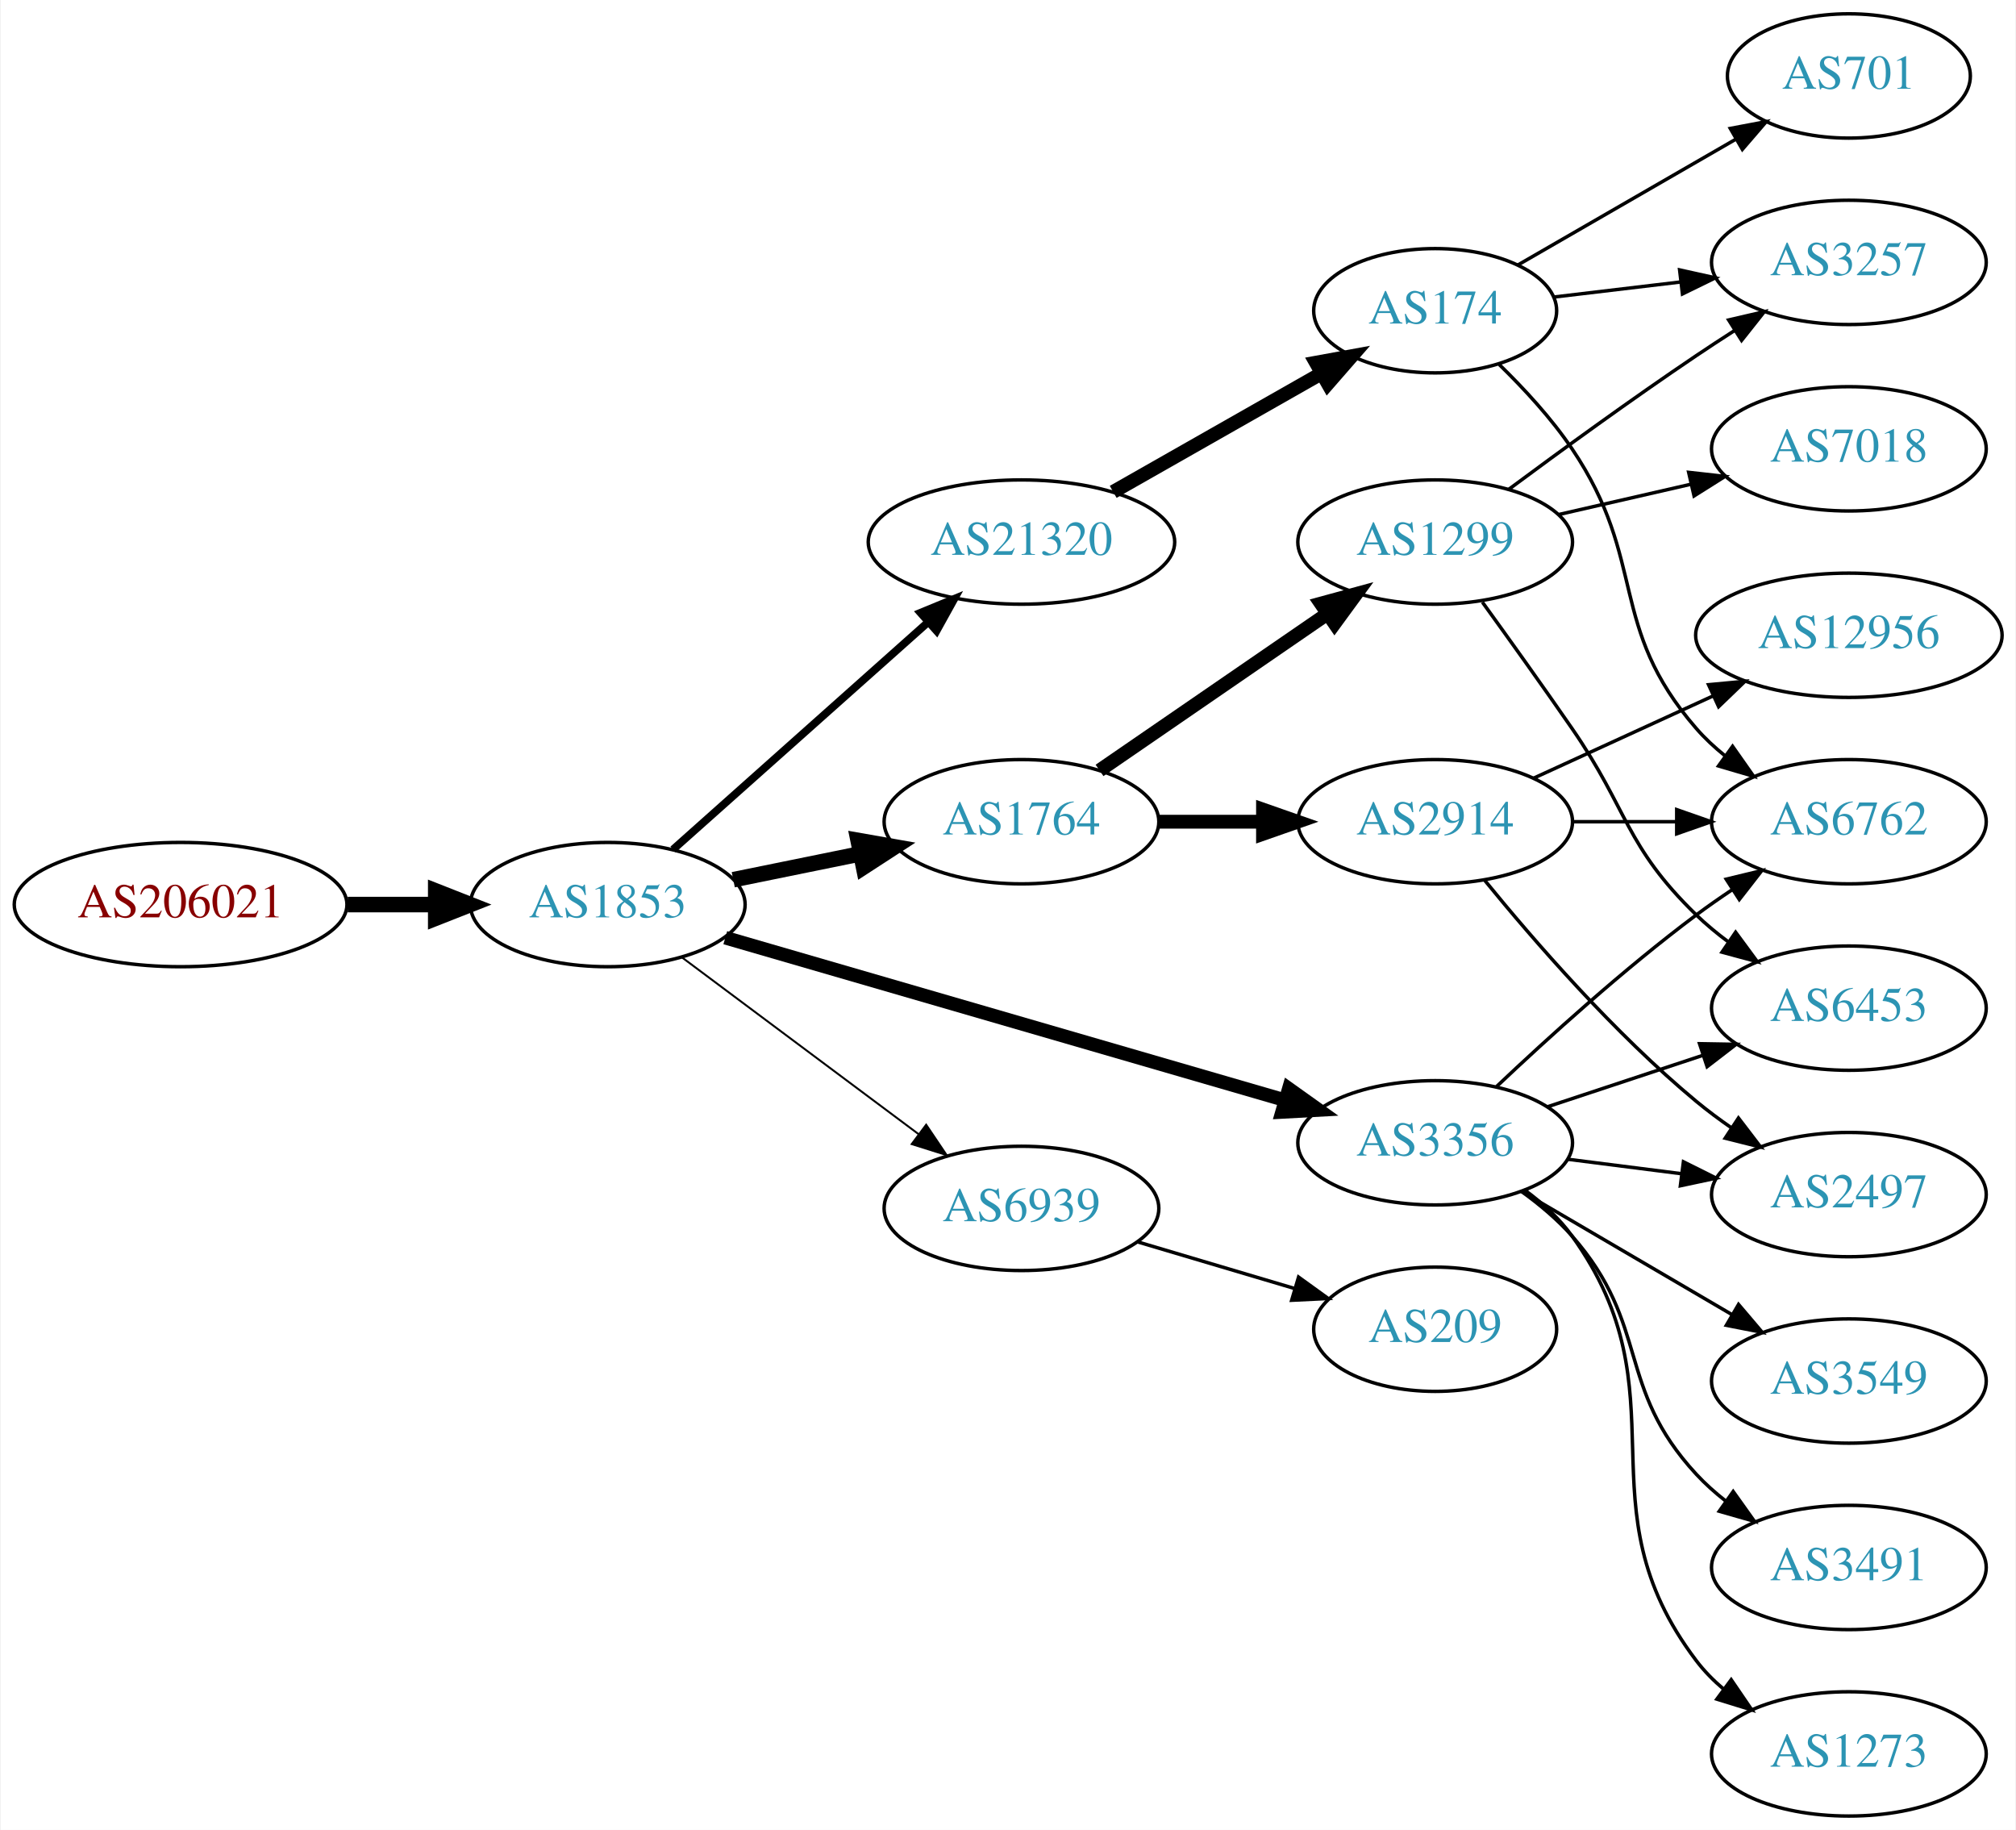
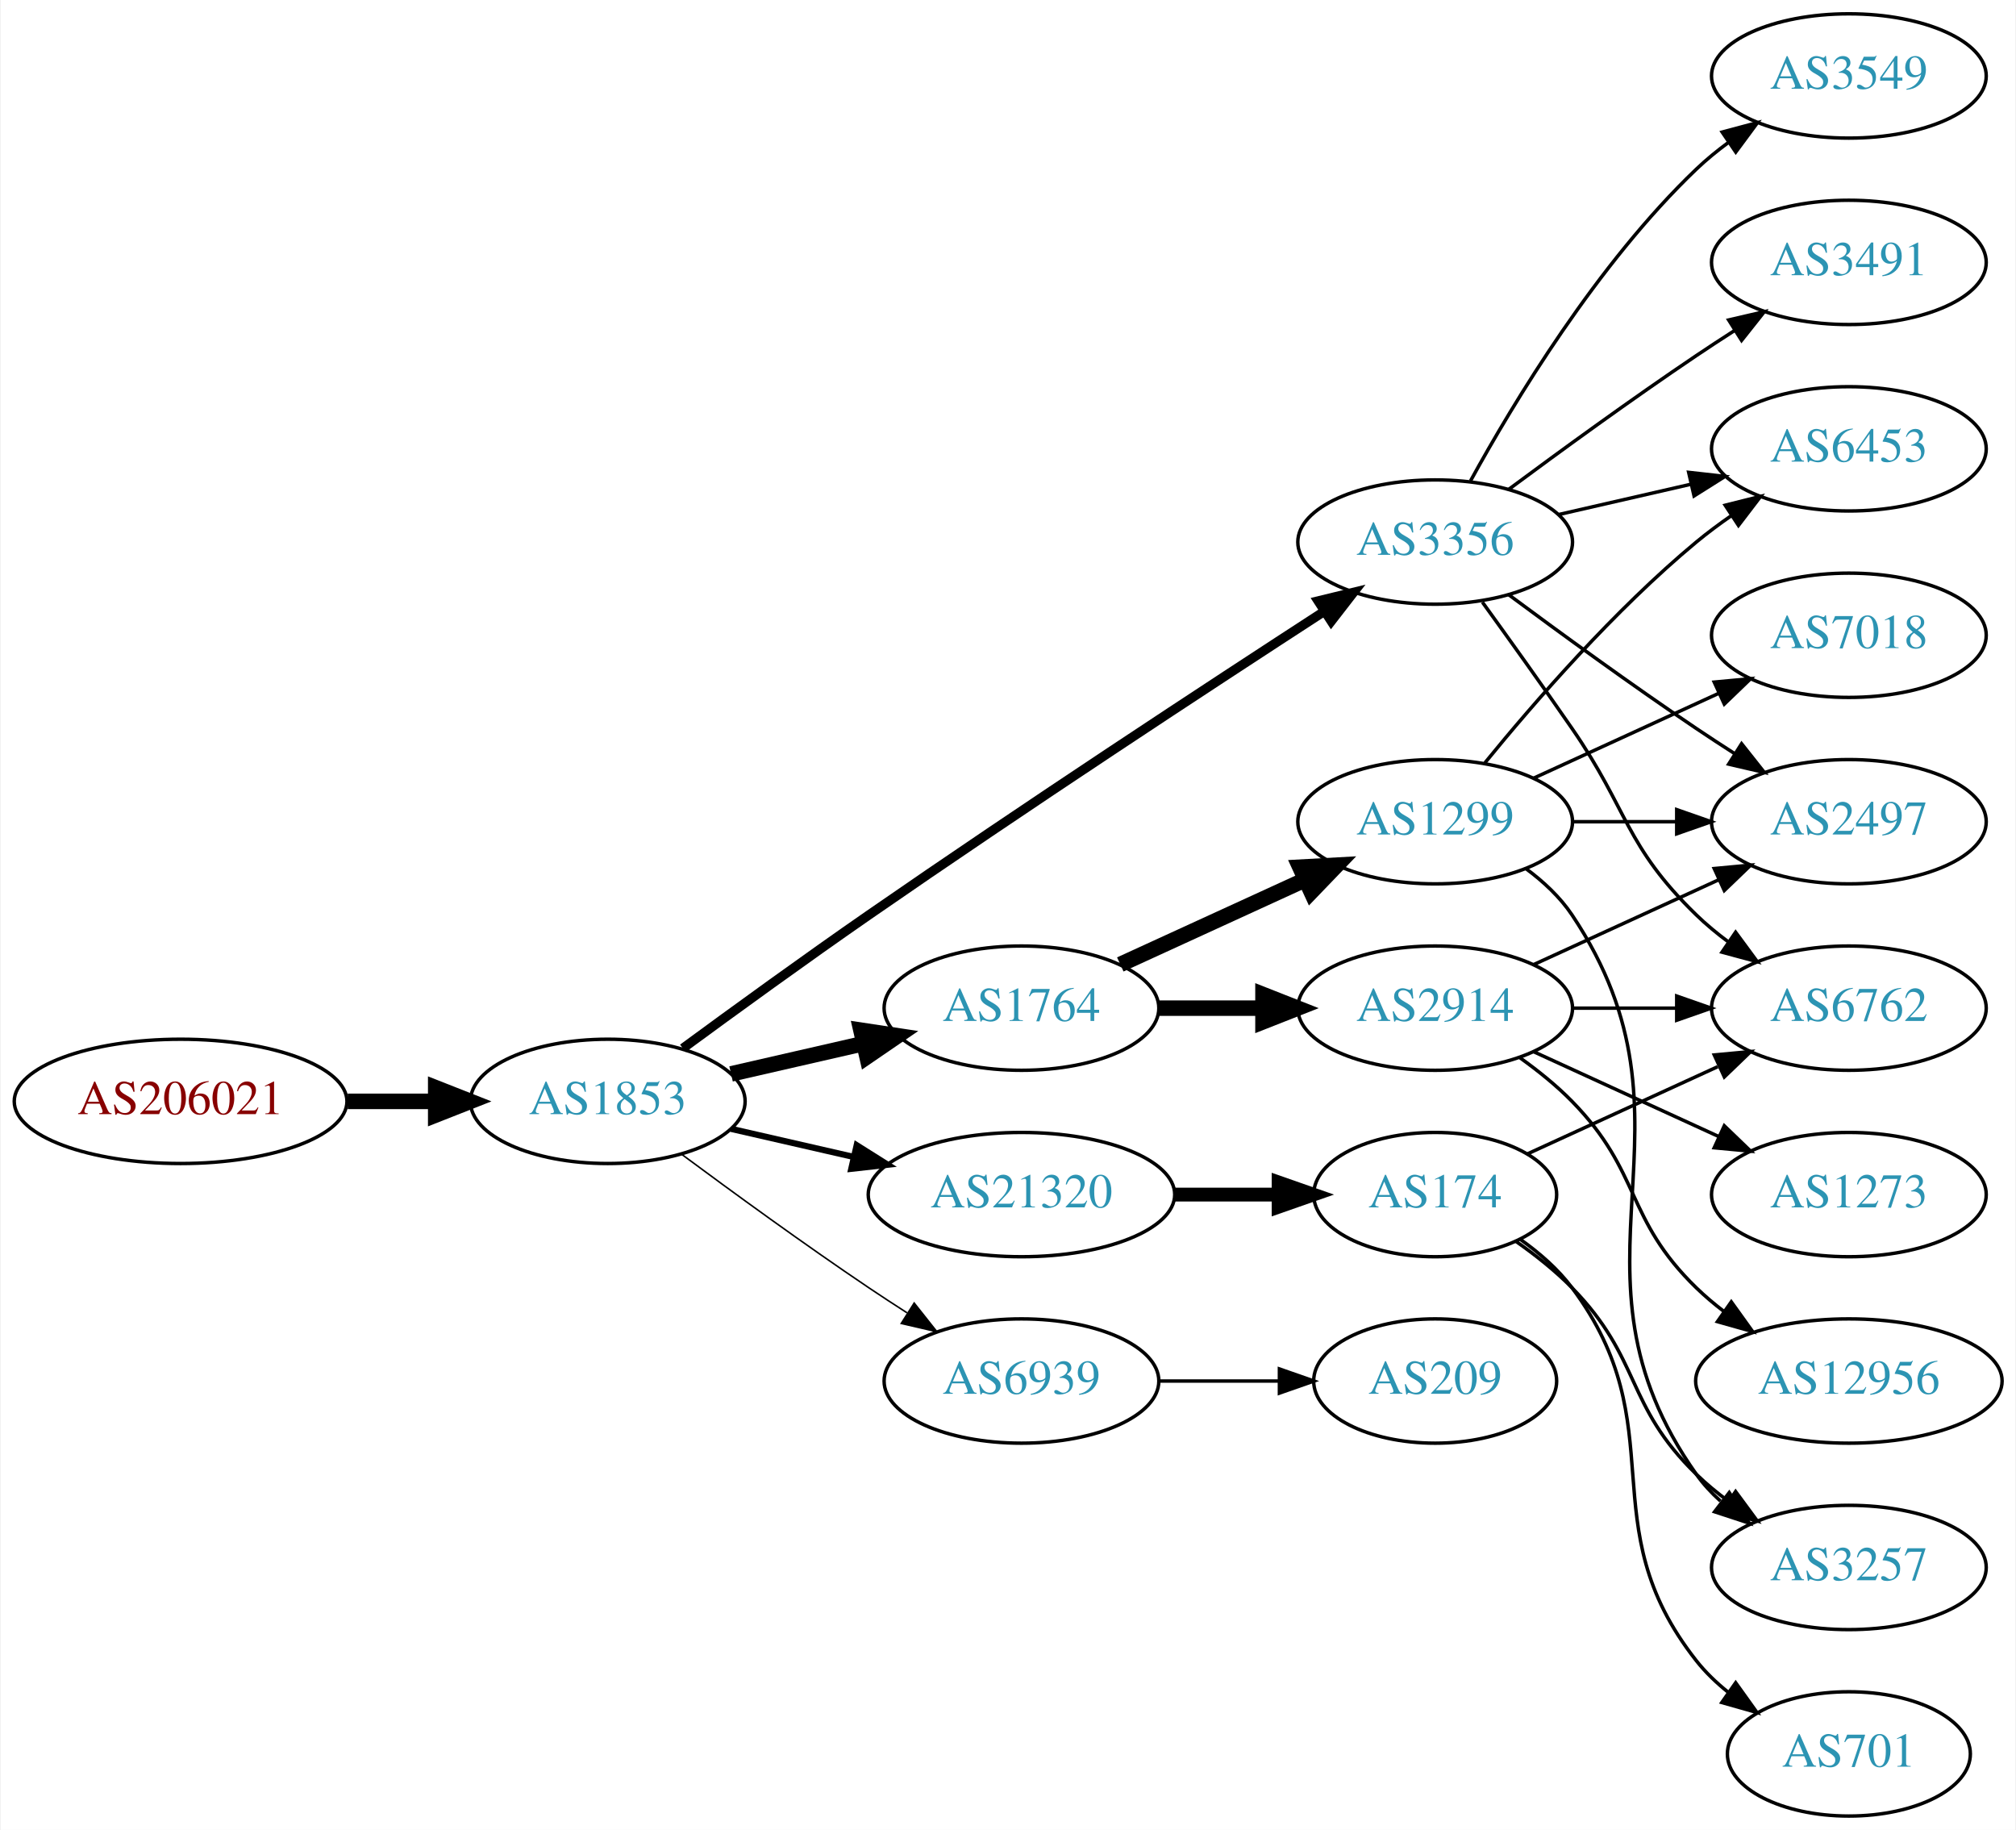
<svg xmlns="http://www.w3.org/2000/svg" xmlns:xlink="http://www.w3.org/1999/xlink" width="584pt" height="530pt" viewBox="0.00 0.00 583.56 530.00">
  <g id="graph0" class="graph" transform="scale(1 1) rotate(0) translate(4 526)">
    <polygon fill="white" stroke="none" points="-4,4 -4,-526 579.562,-526 579.562,4 -4,4" />
    <g id="node1" class="node">
      <g id="a_node1">
        <a xlink:href="/asn/206021" xlink:title="AS206021 ~ Wirtschaftskammer Steiermark [AT]">
-           <ellipse fill="#ffffff" stroke="black" cx="48.096" cy="-264" rx="48.192" ry="18" />
-           <text text-anchor="middle" x="48.096" y="-260.3" font-family="Times,serif" font-size="14.00" fill="#880000">AS206021</text>
+           <ellipse fill="#ffffff" stroke="black" cx="48.096" cy="-207" rx="48.192" ry="18" />
+           <text text-anchor="middle" x="48.096" y="-203.3" font-family="Times,serif" font-size="14.00" fill="#880000">AS206021</text>
        </a>
      </g>
    </g>
    <g id="node2" class="node">
      <g id="a_node2">
        <a xlink:href="/asn/1853" xlink:title="AS1853 ~ ACOnet Backbone [AT]">
-           <ellipse fill="#ffffff" stroke="black" cx="171.838" cy="-264" rx="39.794" ry="18" />
-           <text text-anchor="middle" x="171.838" y="-260.3" font-family="Times,serif" font-size="14.00" fill="#2c94b3">AS1853</text>
+           <ellipse fill="#ffffff" stroke="black" cx="171.838" cy="-207" rx="39.794" ry="18" />
+           <text text-anchor="middle" x="171.838" y="-203.3" font-family="Times,serif" font-size="14.00" fill="#2c94b3">AS1853</text>
        </a>
      </g>
    </g>
    <g id="edge1" class="edge">
-       <path fill="none" stroke="black" stroke-width="4.5" d="M96.513,-264C104.867,-264 113.577,-264 121.969,-264" />
-       <polygon fill="black" stroke="black" stroke-width="4.5" points="122.004,-267.938 132.004,-264 122.004,-260.063 122.004,-267.938" />
+       <path fill="none" stroke="black" stroke-width="4.5" d="M96.513,-207C104.867,-207 113.577,-207 121.969,-207" />
+       <polygon fill="black" stroke="black" stroke-width="4.5" points="122.004,-210.938 132.004,-207 122.004,-203.063 122.004,-210.938" />
    </g>
    <g id="node3" class="node">
      <g id="a_node3">
-         <a xlink:href="/asn/1764" xlink:title="AS1764 ~ NEXTLAYER-AS [AT]">
-           <ellipse fill="#ffffff" stroke="black" cx="291.681" cy="-288" rx="39.794" ry="18" />
-           <text text-anchor="middle" x="291.681" y="-284.3" font-family="Times,serif" font-size="14.00" fill="#2c94b3">AS1764</text>
+         <a xlink:href="/asn/3356" xlink:title="AS3356 ~ Level 3 Parent, LLC [US]">
+           <ellipse fill="#ffffff" stroke="black" cx="411.523" cy="-369" rx="39.794" ry="18" />
+           <text text-anchor="middle" x="411.523" y="-365.3" font-family="Times,serif" font-size="14.00" fill="#2c94b3">AS3356</text>
        </a>
      </g>
    </g>
    <g id="edge2" class="edge">
-       <path fill="none" stroke="black" stroke-width="4.5" d="M208.195,-271.201C219.741,-273.552 232.733,-276.198 244.931,-278.683" />
-       <polygon fill="black" stroke="black" stroke-width="4.5" points="244.357,-282.584 254.942,-280.721 245.928,-274.867 244.357,-282.584" />
+       <path fill="none" stroke="black" stroke-width="2.7" d="M193.588,-222.362C208.476,-233.297 229.075,-248.252 247.484,-261 292.772,-292.361 346.143,-327.351 379.161,-348.773" />
+       <polygon fill="black" stroke="black" stroke-width="2.7" points="377.614,-351.941 387.91,-354.441 381.42,-346.066 377.614,-351.941" />
    </g>
    <g id="node4" class="node">
      <g id="a_node4">
-         <a xlink:href="/asn/21320" xlink:title="AS21320 ~ GEANT Vereniging [EU]">
-           <ellipse fill="#ffffff" stroke="black" cx="291.681" cy="-369" rx="44.393" ry="18" />
-           <text text-anchor="middle" x="291.681" y="-365.3" font-family="Times,serif" font-size="14.00" fill="#2c94b3">AS21320</text>
+         <a xlink:href="/asn/1764" xlink:title="AS1764 ~ NEXTLAYER-AS [AT]">
+           <ellipse fill="#ffffff" stroke="black" cx="291.681" cy="-234" rx="39.794" ry="18" />
+           <text text-anchor="middle" x="291.681" y="-230.3" font-family="Times,serif" font-size="14.00" fill="#2c94b3">AS1764</text>
        </a>
      </g>
    </g>
    <g id="edge3" class="edge">
-       <path fill="none" stroke="black" stroke-width="2.25" d="M190.736,-279.947C210.434,-297.498 242.275,-325.87 264.715,-345.864" />
-       <polygon fill="black" stroke="black" stroke-width="2.25" points="262.431,-348.517 272.225,-352.556 267.087,-343.29 262.431,-348.517" />
+       <path fill="none" stroke="black" stroke-width="4.5" d="M207.557,-214.955C219.557,-217.704 233.178,-220.825 245.871,-223.733" />
+       <polygon fill="black" stroke="black" stroke-width="4.5" points="245.175,-227.613 255.802,-226.009 246.934,-219.937 245.175,-227.613" />
    </g>
    <g id="node5" class="node">
      <g id="a_node5">
-         <a xlink:href="/asn/6939" xlink:title="AS6939 ~ Hurricane Electric LLC [US]">
-           <ellipse fill="#ffffff" stroke="black" cx="291.681" cy="-176" rx="39.794" ry="18" />
-           <text text-anchor="middle" x="291.681" y="-172.3" font-family="Times,serif" font-size="14.00" fill="#2c94b3">AS6939</text>
+         <a xlink:href="/asn/21320" xlink:title="AS21320 ~ GEANT Vereniging [EU]">
+           <ellipse fill="#ffffff" stroke="black" cx="291.681" cy="-180" rx="44.393" ry="18" />
+           <text text-anchor="middle" x="291.681" y="-176.3" font-family="Times,serif" font-size="14.00" fill="#2c94b3">AS21320</text>
        </a>
      </g>
    </g>
    <g id="edge4" class="edge">
-       <path fill="none" stroke="black" stroke-width="0.562" d="M193.365,-248.672C212.343,-234.499 240.733,-213.298 261.959,-197.448" />
-       <polygon fill="black" stroke="black" stroke-width="0.562" points="264.075,-200.236 269.994,-191.448 259.887,-194.627 264.075,-200.236" />
+       <path fill="none" stroke="black" stroke-width="1.8" d="M207.557,-199.045C218.696,-196.493 231.231,-193.621 243.124,-190.896" />
+       <polygon fill="black" stroke="black" stroke-width="1.8" points="243.953,-194.297 252.918,-188.652 242.389,-187.474 243.953,-194.297" />
    </g>
    <g id="node6" class="node">
      <g id="a_node6">
-         <a xlink:href="/asn/3356" xlink:title="AS3356 ~ Level 3 Parent, LLC [US]">
-           <ellipse fill="#ffffff" stroke="black" cx="411.523" cy="-195" rx="39.794" ry="18" />
-           <text text-anchor="middle" x="411.523" y="-191.3" font-family="Times,serif" font-size="14.00" fill="#2c94b3">AS3356</text>
+         <a xlink:href="/asn/6939" xlink:title="AS6939 ~ Hurricane Electric LLC [US]">
+           <ellipse fill="#ffffff" stroke="black" cx="291.681" cy="-126" rx="39.794" ry="18" />
+           <text text-anchor="middle" x="291.681" y="-122.3" font-family="Times,serif" font-size="14.00" fill="#2c94b3">AS6939</text>
        </a>
      </g>
    </g>
    <g id="edge5" class="edge">
-       <path fill="none" stroke="black" stroke-width="3.938" d="M205.887,-254.406C248.193,-242.124 321.559,-220.826 367.992,-207.347" />
-       <polygon fill="black" stroke="black" stroke-width="3.938" points="369.127,-210.662 377.755,-204.513 367.175,-203.939 369.127,-210.662" />
+       <path fill="none" stroke="black" stroke-width="0.45" d="M193.168,-191.723C208.031,-180.696 228.775,-165.593 247.484,-153 251.033,-150.611 254.784,-148.161 258.532,-145.758" />
+       <polygon fill="black" stroke="black" stroke-width="0.45" points="260.6,-148.591 267.181,-140.288 256.858,-142.675 260.6,-148.591" />
    </g>
    <g id="node7" class="node">
      <g id="a_node7">
-         <a xlink:href="/asn/1299" xlink:title="AS1299 ~ Telia Carrier [EU]">
-           <ellipse fill="#ffffff" stroke="black" cx="411.523" cy="-369" rx="39.794" ry="18" />
-           <text text-anchor="middle" x="411.523" y="-365.3" font-family="Times,serif" font-size="14.00" fill="#2c94b3">AS1299</text>
+         <a xlink:href="/asn/2497" xlink:title="AS2497 ~ Internet Initiative Japan Inc. [JP]">
+           <ellipse fill="#ffffff" stroke="black" cx="531.366" cy="-288" rx="39.794" ry="18" />
+           <text text-anchor="middle" x="531.366" y="-284.3" font-family="Times,serif" font-size="14.00" fill="#2c94b3">AS2497</text>
        </a>
      </g>
    </g>
    <g id="edge6" class="edge">
-       <path fill="none" stroke="black" stroke-width="4" d="M314.295,-302.857C332.783,-315.565 359.597,-333.995 380.227,-348.175" />
-       <polygon fill="black" stroke="black" stroke-width="4" points="378.423,-351.183 388.647,-353.963 382.388,-345.414 378.423,-351.183" />
+       <path fill="none" stroke="black" d="M432.853,-353.723C447.716,-342.696 468.46,-327.593 487.17,-315 490.719,-312.611 494.469,-310.161 498.217,-307.758" />
+       <polygon fill="black" stroke="black" points="500.285,-310.591 506.866,-302.288 496.544,-304.675 500.285,-310.591" />
    </g>
    <g id="node8" class="node">
      <g id="a_node8">
-         <a xlink:href="/asn/2914" xlink:title="AS2914 ~ NTT America, Inc. [US]">
-           <ellipse fill="#ffffff" stroke="black" cx="411.523" cy="-288" rx="39.794" ry="18" />
-           <text text-anchor="middle" x="411.523" y="-284.3" font-family="Times,serif" font-size="14.00" fill="#2c94b3">AS2914</text>
+         <a xlink:href="/asn/3549" xlink:title="AS3549 ~ Level 3 Parent, LLC [US]">
+           <ellipse fill="#ffffff" stroke="black" cx="531.366" cy="-504" rx="39.794" ry="18" />
+           <text text-anchor="middle" x="531.366" y="-500.3" font-family="Times,serif" font-size="14.00" fill="#2c94b3">AS3549</text>
        </a>
      </g>
    </g>
    <g id="edge7" class="edge">
-       <path fill="none" stroke="black" stroke-width="4" d="M331.593,-288C341.146,-288 351.496,-288 361.459,-288" />
-       <polygon fill="black" stroke="black" stroke-width="4" points="361.651,-291.5 371.651,-288 361.651,-284.5 361.651,-291.5" />
+       <path fill="none" stroke="black" d="M421.764,-386.713C434.31,-409.561 458.487,-449.611 487.17,-477 490.038,-479.739 493.227,-482.347 496.536,-484.785" />
+       <polygon fill="black" stroke="black" points="494.659,-487.742 504.895,-490.477 498.599,-481.956 494.659,-487.742" />
    </g>
    <g id="node9" class="node">
      <g id="a_node9">
-         <a xlink:href="/asn/174" xlink:title="AS174 ~ Cogent Communications [US]">
-           <ellipse fill="#ffffff" stroke="black" cx="411.523" cy="-436" rx="35.194" ry="18" />
-           <text text-anchor="middle" x="411.523" y="-432.3" font-family="Times,serif" font-size="14.00" fill="#2c94b3">AS174</text>
+         <a xlink:href="/asn/6762" xlink:title="AS6762 ~ TELECOM ITALIA SPARKLE S.p.A. [IT]">
+           <ellipse fill="#ffffff" stroke="black" cx="531.366" cy="-234" rx="39.794" ry="18" />
+           <text text-anchor="middle" x="531.366" y="-230.3" font-family="Times,serif" font-size="14.00" fill="#2c94b3">AS6762</text>
        </a>
      </g>
    </g>
    <g id="edge8" class="edge">
-       <path fill="none" stroke="black" stroke-width="4" d="M318.251,-383.538C335.935,-393.593 359.596,-407.045 378.531,-417.811" />
-       <polygon fill="black" stroke="black" stroke-width="4" points="376.976,-420.953 387.399,-422.853 380.436,-414.868 376.976,-420.953" />
+       <path fill="none" stroke="black" d="M425.202,-351.594C432.818,-341.063 442.651,-327.33 451.17,-315 467.565,-291.269 466.476,-281.094 487.17,-261 490.015,-258.237 493.189,-255.614 496.489,-253.166" />
+       <polygon fill="black" stroke="black" points="498.554,-255.994 504.837,-247.462 494.605,-250.214 498.554,-255.994" />
+     </g>
+     <g id="node10" class="node">
+       <g id="a_node10">
+         <a xlink:href="/asn/3491" xlink:title="AS3491 ~ PCCW Global, Inc. [US]">
+           <ellipse fill="#ffffff" stroke="black" cx="531.366" cy="-450" rx="39.794" ry="18" />
+           <text text-anchor="middle" x="531.366" y="-446.3" font-family="Times,serif" font-size="14.00" fill="#2c94b3">AS3491</text>
+         </a>
+       </g>
+     </g>
+     <g id="edge9" class="edge">
+       <path fill="none" stroke="black" d="M432.853,-384.277C447.716,-395.304 468.46,-410.407 487.17,-423 490.719,-425.389 494.469,-427.839 498.217,-430.242" />
+       <polygon fill="black" stroke="black" points="496.544,-433.325 506.866,-435.712 500.285,-427.409 496.544,-433.325" />
+     </g>
+     <g id="node11" class="node">
+       <g id="a_node11">
+         <a xlink:href="/asn/6453" xlink:title="AS6453 ~ TATA COMMUNICATIONS (AMERICA) INC [US]">
+           <ellipse fill="#ffffff" stroke="black" cx="531.366" cy="-396" rx="39.794" ry="18" />
+           <text text-anchor="middle" x="531.366" y="-392.3" font-family="Times,serif" font-size="14.00" fill="#2c94b3">AS6453</text>
+         </a>
+       </g>
+     </g>
+     <g id="edge10" class="edge">
+       <path fill="none" stroke="black" d="M447.242,-376.955C459.242,-379.704 472.863,-382.825 485.556,-385.733" />
+       <polygon fill="black" stroke="black" points="484.958,-389.187 495.487,-388.009 486.522,-382.364 484.958,-389.187" />
+     </g>
+     <g id="node12" class="node">
+       <g id="a_node12">
+         <a xlink:href="/asn/2914" xlink:title="AS2914 ~ NTT America, Inc. [US]">
+           <ellipse fill="#ffffff" stroke="black" cx="411.523" cy="-234" rx="39.794" ry="18" />
+           <text text-anchor="middle" x="411.523" y="-230.3" font-family="Times,serif" font-size="14.00" fill="#2c94b3">AS2914</text>
+         </a>
+       </g>
+     </g>
+     <g id="edge11" class="edge">
+       <path fill="none" stroke="black" stroke-width="4.5" d="M331.593,-234C341.146,-234 351.496,-234 361.459,-234" />
+       <polygon fill="black" stroke="black" stroke-width="4.5" points="361.651,-237.938 371.651,-234 361.651,-230.063 361.651,-237.938" />
    </g>
    <g id="node13" class="node">
      <g id="a_node13">
-         <a xlink:href="/asn/209" xlink:title="AS209 ~ CenturyLink Communications, LLC [US]">
-           <ellipse fill="#ffffff" stroke="black" cx="411.523" cy="-141" rx="35.194" ry="18" />
-           <text text-anchor="middle" x="411.523" y="-137.3" font-family="Times,serif" font-size="14.00" fill="#2c94b3">AS209</text>
+         <a xlink:href="/asn/1299" xlink:title="AS1299 ~ Telia Carrier [EU]">
+           <ellipse fill="#ffffff" stroke="black" cx="411.523" cy="-288" rx="39.794" ry="18" />
+           <text text-anchor="middle" x="411.523" y="-284.3" font-family="Times,serif" font-size="14.00" fill="#2c94b3">AS1299</text>
        </a>
      </g>
    </g>
    <g id="edge12" class="edge">
-       <path fill="none" stroke="black" d="M325.193,-166.343C339.253,-162.168 355.842,-157.241 370.637,-152.846" />
-       <polygon fill="black" stroke="black" points="371.95,-156.108 380.54,-149.905 369.957,-149.397 371.95,-156.108" />
-     </g>
-     <g id="node12" class="node">
-       <g id="a_node12">
-         <a xlink:href="/asn/6762" xlink:title="AS6762 ~ TELECOM ITALIA SPARKLE S.p.A. [IT]">
-           <ellipse fill="#ffffff" stroke="black" cx="531.366" cy="-288" rx="39.794" ry="18" />
-           <text text-anchor="middle" x="531.366" y="-284.3" font-family="Times,serif" font-size="14.00" fill="#2c94b3">AS6762</text>
-         </a>
-       </g>
-     </g>
-     <g id="edge17" class="edge">
-       <path fill="none" stroke="black" d="M429.331,-211.315C444.029,-225.219 466.239,-245.373 487.17,-261 490.518,-263.5 494.102,-265.997 497.72,-268.407" />
-       <polygon fill="black" stroke="black" points="495.831,-271.353 506.131,-273.832 499.625,-265.47 495.831,-271.353" />
-     </g>
-     <g id="node15" class="node">
-       <g id="a_node15">
-         <a xlink:href="/asn/2497" xlink:title="AS2497 ~ Internet Initiative Japan Inc. [JP]">
-           <ellipse fill="#ffffff" stroke="black" cx="531.366" cy="-180" rx="39.794" ry="18" />
-           <text text-anchor="middle" x="531.366" y="-176.3" font-family="Times,serif" font-size="14.00" fill="#2c94b3">AS2497</text>
-         </a>
-       </g>
-     </g>
-     <g id="edge18" class="edge">
-       <path fill="none" stroke="black" d="M449.809,-190.254C460.341,-188.913 471.944,-187.436 482.984,-186.031" />
-       <polygon fill="black" stroke="black" points="483.44,-189.501 492.918,-184.767 482.556,-182.558 483.44,-189.501" />
-     </g>
-     <g id="node16" class="node">
-       <g id="a_node16">
-         <a xlink:href="/asn/1273" xlink:title="AS1273 ~ Vodafone Group PLC [EU]">
-           <ellipse fill="#ffffff" stroke="black" cx="531.366" cy="-18" rx="39.794" ry="18" />
-           <text text-anchor="middle" x="531.366" y="-14.3" font-family="Times,serif" font-size="14.00" fill="#2c94b3">AS1273</text>
-         </a>
-       </g>
-     </g>
-     <g id="edge16" class="edge">
-       <path fill="none" stroke="black" d="M437.592,-181.219C442.661,-177.484 447.541,-173.052 451.17,-168 484.398,-121.736 452.769,-90.399 487.17,-45 489.44,-42.004 492.146,-39.259 495.082,-36.764" />
-       <polygon fill="black" stroke="black" points="497.277,-39.494 503.247,-30.742 493.122,-33.861 497.277,-39.494" />
-     </g>
-     <g id="node17" class="node">
-       <g id="a_node17">
-         <a xlink:href="/asn/6453" xlink:title="AS6453 ~ TATA COMMUNICATIONS (AMERICA) INC [US]">
-           <ellipse fill="#ffffff" stroke="black" cx="531.366" cy="-234" rx="39.794" ry="18" />
-           <text text-anchor="middle" x="531.366" y="-230.3" font-family="Times,serif" font-size="14.00" fill="#2c94b3">AS6453</text>
-         </a>
-       </g>
-     </g>
-     <g id="edge19" class="edge">
-       <path fill="none" stroke="black" d="M444.103,-205.451C457.84,-209.998 474.126,-215.387 488.826,-220.252" />
-       <polygon fill="black" stroke="black" points="488.106,-223.701 498.699,-223.52 490.305,-217.055 488.106,-223.701" />
+       <path fill="none" stroke="black" stroke-width="4.5" d="M320.309,-246.661C336.266,-253.973 356.537,-263.261 373.82,-271.181" />
+       <polygon fill="black" stroke="black" stroke-width="4.5" points="372.336,-274.832 383.067,-275.419 375.617,-267.673 372.336,-274.832" />
    </g>
    <g id="node18" class="node">
      <g id="a_node18">
-         <a xlink:href="/asn/3549" xlink:title="AS3549 ~ Level 3 Parent, LLC [US]">
-           <ellipse fill="#ffffff" stroke="black" cx="531.366" cy="-126" rx="39.794" ry="18" />
-           <text text-anchor="middle" x="531.366" y="-122.3" font-family="Times,serif" font-size="14.00" fill="#2c94b3">AS3549</text>
-         </a>
-       </g>
-     </g>
-     <g id="edge20" class="edge">
-       <path fill="none" stroke="black" d="M436.655,-180.87C454.21,-170.591 478.185,-156.553 497.49,-145.25" />
-       <polygon fill="black" stroke="black" points="499.405,-148.184 506.266,-140.111 495.868,-142.143 499.405,-148.184" />
-     </g>
-     <g id="node19" class="node">
-       <g id="a_node19">
-         <a xlink:href="/asn/3491" xlink:title="AS3491 ~ PCCW Global, Inc. [US]">
-           <ellipse fill="#ffffff" stroke="black" cx="531.366" cy="-72" rx="39.794" ry="18" />
-           <text text-anchor="middle" x="531.366" y="-68.3" font-family="Times,serif" font-size="14.00" fill="#2c94b3">AS3491</text>
+         <a xlink:href="/asn/174" xlink:title="AS174 ~ Cogent Communications [US]">
+           <ellipse fill="#ffffff" stroke="black" cx="411.523" cy="-180" rx="35.194" ry="18" />
+           <text text-anchor="middle" x="411.523" y="-176.3" font-family="Times,serif" font-size="14.00" fill="#2c94b3">AS174</text>
        </a>
      </g>
    </g>
    <g id="edge21" class="edge">
-       <path fill="none" stroke="black" d="M436.481,-180.948C441.722,-177.175 446.956,-172.796 451.17,-168 474.002,-142.017 463.68,-124.391 487.17,-99 489.722,-96.241 492.617,-93.654 495.672,-91.258" />
-       <polygon fill="black" stroke="black" points="497.853,-94.002 504.001,-85.374 493.814,-88.285 497.853,-94.002" />
-     </g>
-     <g id="node11" class="node">
-       <g id="a_node11">
-         <a xlink:href="/asn/3257" xlink:title="AS3257 ~ GTT [DE]">
-           <ellipse fill="#ffffff" stroke="black" cx="531.366" cy="-450" rx="39.794" ry="18" />
-           <text text-anchor="middle" x="531.366" y="-446.3" font-family="Times,serif" font-size="14.00" fill="#2c94b3">AS3257</text>
-         </a>
-       </g>
-     </g>
-     <g id="edge24" class="edge">
-       <path fill="none" stroke="black" d="M432.853,-384.277C447.716,-395.304 468.46,-410.407 487.17,-423 490.719,-425.389 494.469,-427.839 498.217,-430.242" />
-       <polygon fill="black" stroke="black" points="496.544,-433.325 506.866,-435.712 500.285,-427.409 496.544,-433.325" />
-     </g>
-     <g id="edge22" class="edge">
-       <path fill="none" stroke="black" d="M425.202,-351.594C432.818,-341.063 442.651,-327.33 451.17,-315 467.565,-291.269 466.476,-281.094 487.17,-261 490.015,-258.237 493.189,-255.614 496.489,-253.166" />
-       <polygon fill="black" stroke="black" points="498.554,-255.994 504.837,-247.462 494.605,-250.214 498.554,-255.994" />
+       <path fill="none" stroke="black" stroke-width="4" d="M335.892,-180C345.74,-180 356.219,-180 366.116,-180" />
+       <polygon fill="black" stroke="black" stroke-width="4" points="366.168,-183.5 376.168,-180 366.168,-176.5 366.168,-183.5" />
    </g>
    <g id="node20" class="node">
      <g id="a_node20">
-         <a xlink:href="/asn/7018" xlink:title="AS7018 ~ AT&amp;T Services, Inc. [US]">
-           <ellipse fill="#ffffff" stroke="black" cx="531.366" cy="-396" rx="39.794" ry="18" />
-           <text text-anchor="middle" x="531.366" y="-392.3" font-family="Times,serif" font-size="14.00" fill="#2c94b3">AS7018</text>
-         </a>
-       </g>
-     </g>
-     <g id="edge23" class="edge">
-       <path fill="none" stroke="black" d="M447.242,-376.955C459.242,-379.704 472.863,-382.825 485.556,-385.733" />
-       <polygon fill="black" stroke="black" points="484.958,-389.187 495.487,-388.009 486.522,-382.364 484.958,-389.187" />
-     </g>
-     <g id="edge13" class="edge">
-       <path fill="none" stroke="black" d="M451.436,-288C460.989,-288 471.339,-288 481.301,-288" />
-       <polygon fill="black" stroke="black" points="481.494,-291.5 491.494,-288 481.494,-284.5 481.494,-291.5" />
+         <a xlink:href="/asn/209" xlink:title="AS209 ~ CenturyLink Communications, LLC [US]">
+           <ellipse fill="#ffffff" stroke="black" cx="411.523" cy="-126" rx="35.194" ry="18" />
+           <text text-anchor="middle" x="411.523" y="-122.3" font-family="Times,serif" font-size="14.00" fill="#2c94b3">AS209</text>
+         </a>
+       </g>
+     </g>
+     <g id="edge25" class="edge">
+       <path fill="none" stroke="black" d="M331.593,-126C342.68,-126 354.839,-126 366.222,-126" />
+       <polygon fill="black" stroke="black" points="366.404,-129.5 376.404,-126 366.403,-122.5 366.404,-129.5" />
+     </g>
+     <g id="edge14" class="edge">
+       <path fill="none" stroke="black" d="M440.152,-246.661C456.109,-253.973 476.379,-263.261 493.662,-271.181" />
+       <polygon fill="black" stroke="black" points="492.361,-274.435 502.91,-275.419 495.277,-268.071 492.361,-274.435" />
+     </g>
+     <g id="edge16" class="edge">
+       <path fill="none" stroke="black" d="M451.436,-234C460.989,-234 471.339,-234 481.301,-234" />
+       <polygon fill="black" stroke="black" points="481.494,-237.5 491.494,-234 481.494,-230.5 481.494,-237.5" />
    </g>
    <g id="node14" class="node">
      <g id="a_node14">
        <a xlink:href="/asn/12956" xlink:title="AS12956 ~ TELXIUS [ES]">
-           <ellipse fill="#ffffff" stroke="black" cx="531.366" cy="-342" rx="44.393" ry="18" />
-           <text text-anchor="middle" x="531.366" y="-338.3" font-family="Times,serif" font-size="14.00" fill="#2c94b3">AS12956</text>
-         </a>
-       </g>
-     </g>
-     <g id="edge14" class="edge">
-       <path fill="none" stroke="black" d="M440.152,-300.661C455.65,-307.762 475.216,-316.728 492.163,-324.494" />
-       <polygon fill="black" stroke="black" points="490.716,-327.681 501.266,-328.665 493.633,-321.317 490.716,-327.681" />
+           <ellipse fill="#ffffff" stroke="black" cx="531.366" cy="-126" rx="44.393" ry="18" />
+           <text text-anchor="middle" x="531.366" y="-122.3" font-family="Times,serif" font-size="14.00" fill="#2c94b3">AS12956</text>
+         </a>
+       </g>
+     </g>
+     <g id="edge13" class="edge">
+       <path fill="none" stroke="black" d="M436.117,-219.611C441.373,-215.852 446.705,-211.563 451.17,-207 471.342,-186.383 466.476,-173.094 487.17,-153 489.656,-150.586 492.393,-148.278 495.246,-146.1" />
+       <polygon fill="black" stroke="black" points="497.301,-148.934 503.482,-140.329 493.284,-143.202 497.301,-148.934" />
+     </g>
+     <g id="node15" class="node">
+       <g id="a_node15">
+         <a xlink:href="/asn/1273" xlink:title="AS1273 ~ Vodafone Group PLC [EU]">
+           <ellipse fill="#ffffff" stroke="black" cx="531.366" cy="-180" rx="39.794" ry="18" />
+           <text text-anchor="middle" x="531.366" y="-176.3" font-family="Times,serif" font-size="14.00" fill="#2c94b3">AS1273</text>
+         </a>
+       </g>
    </g>
    <g id="edge15" class="edge">
-       <path fill="none" stroke="black" d="M425.942,-270.935C440.057,-253.625 463.471,-226.655 487.17,-207 490.386,-204.332 493.886,-201.73 497.457,-199.259" />
-       <polygon fill="black" stroke="black" points="499.381,-202.183 505.813,-193.764 495.535,-196.334 499.381,-202.183" />
-     </g>
-     <g id="node10" class="node">
-       <g id="a_node10">
+       <path fill="none" stroke="black" d="M440.152,-221.339C456.109,-214.027 476.379,-204.739 493.662,-196.819" />
+       <polygon fill="black" stroke="black" points="495.277,-199.929 502.91,-192.581 492.361,-193.565 495.277,-199.929" />
+     </g>
+     <g id="edge17" class="edge">
+       <path fill="none" stroke="black" d="M451.436,-288C460.989,-288 471.339,-288 481.301,-288" />
+       <polygon fill="black" stroke="black" points="481.494,-291.5 491.494,-288 481.494,-284.5 481.494,-291.5" />
+     </g>
+     <g id="edge18" class="edge">
+       <path fill="none" stroke="black" d="M425.942,-305.065C440.057,-322.375 463.471,-349.345 487.17,-369 490.386,-371.668 493.886,-374.27 497.457,-376.741" />
+       <polygon fill="black" stroke="black" points="495.535,-379.666 505.813,-382.236 499.381,-373.817 495.535,-379.666" />
+     </g>
+     <g id="node16" class="node">
+       <g id="a_node16">
+         <a xlink:href="/asn/3257" xlink:title="AS3257 ~ GTT [DE]">
+           <ellipse fill="#ffffff" stroke="black" cx="531.366" cy="-72" rx="39.794" ry="18" />
+           <text text-anchor="middle" x="531.366" y="-68.3" font-family="Times,serif" font-size="14.00" fill="#2c94b3">AS3257</text>
+         </a>
+       </g>
+     </g>
+     <g id="edge19" class="edge">
+       <path fill="none" stroke="black" d="M437.842,-274.393C442.898,-270.649 447.71,-266.169 451.17,-261 492.194,-199.706 444.59,-159.225 487.17,-99 489.161,-96.184 491.548,-93.599 494.164,-91.24" />
+       <polygon fill="black" stroke="black" points="496.716,-93.694 502.532,-84.838 492.463,-88.135 496.716,-93.694" />
+     </g>
+     <g id="node17" class="node">
+       <g id="a_node17">
+         <a xlink:href="/asn/7018" xlink:title="AS7018 ~ AT&amp;T Services, Inc. [US]">
+           <ellipse fill="#ffffff" stroke="black" cx="531.366" cy="-342" rx="39.794" ry="18" />
+           <text text-anchor="middle" x="531.366" y="-338.3" font-family="Times,serif" font-size="14.00" fill="#2c94b3">AS7018</text>
+         </a>
+       </g>
+     </g>
+     <g id="edge20" class="edge">
+       <path fill="none" stroke="black" d="M440.152,-300.661C456.109,-307.973 476.379,-317.261 493.662,-325.181" />
+       <polygon fill="black" stroke="black" points="492.361,-328.435 502.91,-329.419 495.277,-322.071 492.361,-328.435" />
+     </g>
+     <g id="edge23" class="edge">
+       <path fill="none" stroke="black" d="M438.384,-191.851C454.505,-199.238 475.507,-208.862 493.372,-217.048" />
+       <polygon fill="black" stroke="black" points="492.375,-220.441 502.924,-221.425 495.291,-214.077 492.375,-220.441" />
+     </g>
+     <g id="edge22" class="edge">
+       <path fill="none" stroke="black" d="M434.906,-166.468C440.548,-162.51 446.361,-157.914 451.17,-153 471.342,-132.383 466.476,-119.094 487.17,-99 490.015,-96.237 493.189,-93.614 496.489,-91.166" />
+       <polygon fill="black" stroke="black" points="498.554,-93.993 504.837,-85.462 494.605,-88.214 498.554,-93.993" />
+     </g>
+     <g id="node19" class="node">
+       <g id="a_node19">
        <a xlink:href="/asn/701" xlink:title="AS701 ~ UUNET [US]">
-           <ellipse fill="#ffffff" stroke="black" cx="531.366" cy="-504" rx="35.194" ry="18" />
-           <text text-anchor="middle" x="531.366" y="-500.3" font-family="Times,serif" font-size="14.00" fill="#2c94b3">AS701</text>
-         </a>
-       </g>
-     </g>
-     <g id="edge9" class="edge">
-       <path fill="none" stroke="black" d="M435.524,-449.273C453.53,-459.663 478.774,-474.23 498.691,-485.723" />
-       <polygon fill="black" stroke="black" points="497.012,-488.794 507.423,-490.761 500.511,-482.731 497.012,-488.794" />
-     </g>
-     <g id="edge10" class="edge">
-       <path fill="none" stroke="black" d="M445.977,-439.974C457.353,-441.326 470.298,-442.864 482.574,-444.322" />
-       <polygon fill="black" stroke="black" points="482.336,-447.819 492.679,-445.523 483.162,-440.867 482.336,-447.819" />
-     </g>
-     <g id="edge11" class="edge">
-       <path fill="none" stroke="black" d="M430.101,-420.403C437.261,-413.431 445.232,-404.807 451.17,-396 473.193,-363.335 461.336,-344.742 487.17,-315 489.634,-312.162 492.471,-309.523 495.489,-307.094" />
-       <polygon fill="black" stroke="black" points="497.676,-309.833 503.767,-301.164 493.599,-304.142 497.676,-309.833" />
+           <ellipse fill="#ffffff" stroke="black" cx="531.366" cy="-18" rx="35.194" ry="18" />
+           <text text-anchor="middle" x="531.366" y="-14.3" font-family="Times,serif" font-size="14.00" fill="#2c94b3">AS701</text>
+         </a>
+       </g>
+     </g>
+     <g id="edge24" class="edge">
+       <path fill="none" stroke="black" d="M436.249,-166.989C441.746,-163.081 447.154,-158.378 451.17,-153 481.441,-112.458 455.871,-84.754 487.17,-45 489.816,-41.639 493.005,-38.584 496.436,-35.839" />
+       <polygon fill="black" stroke="black" points="498.574,-38.614 504.743,-30 494.549,-32.887 498.574,-38.614" />
    </g>
  </g>
</svg>
